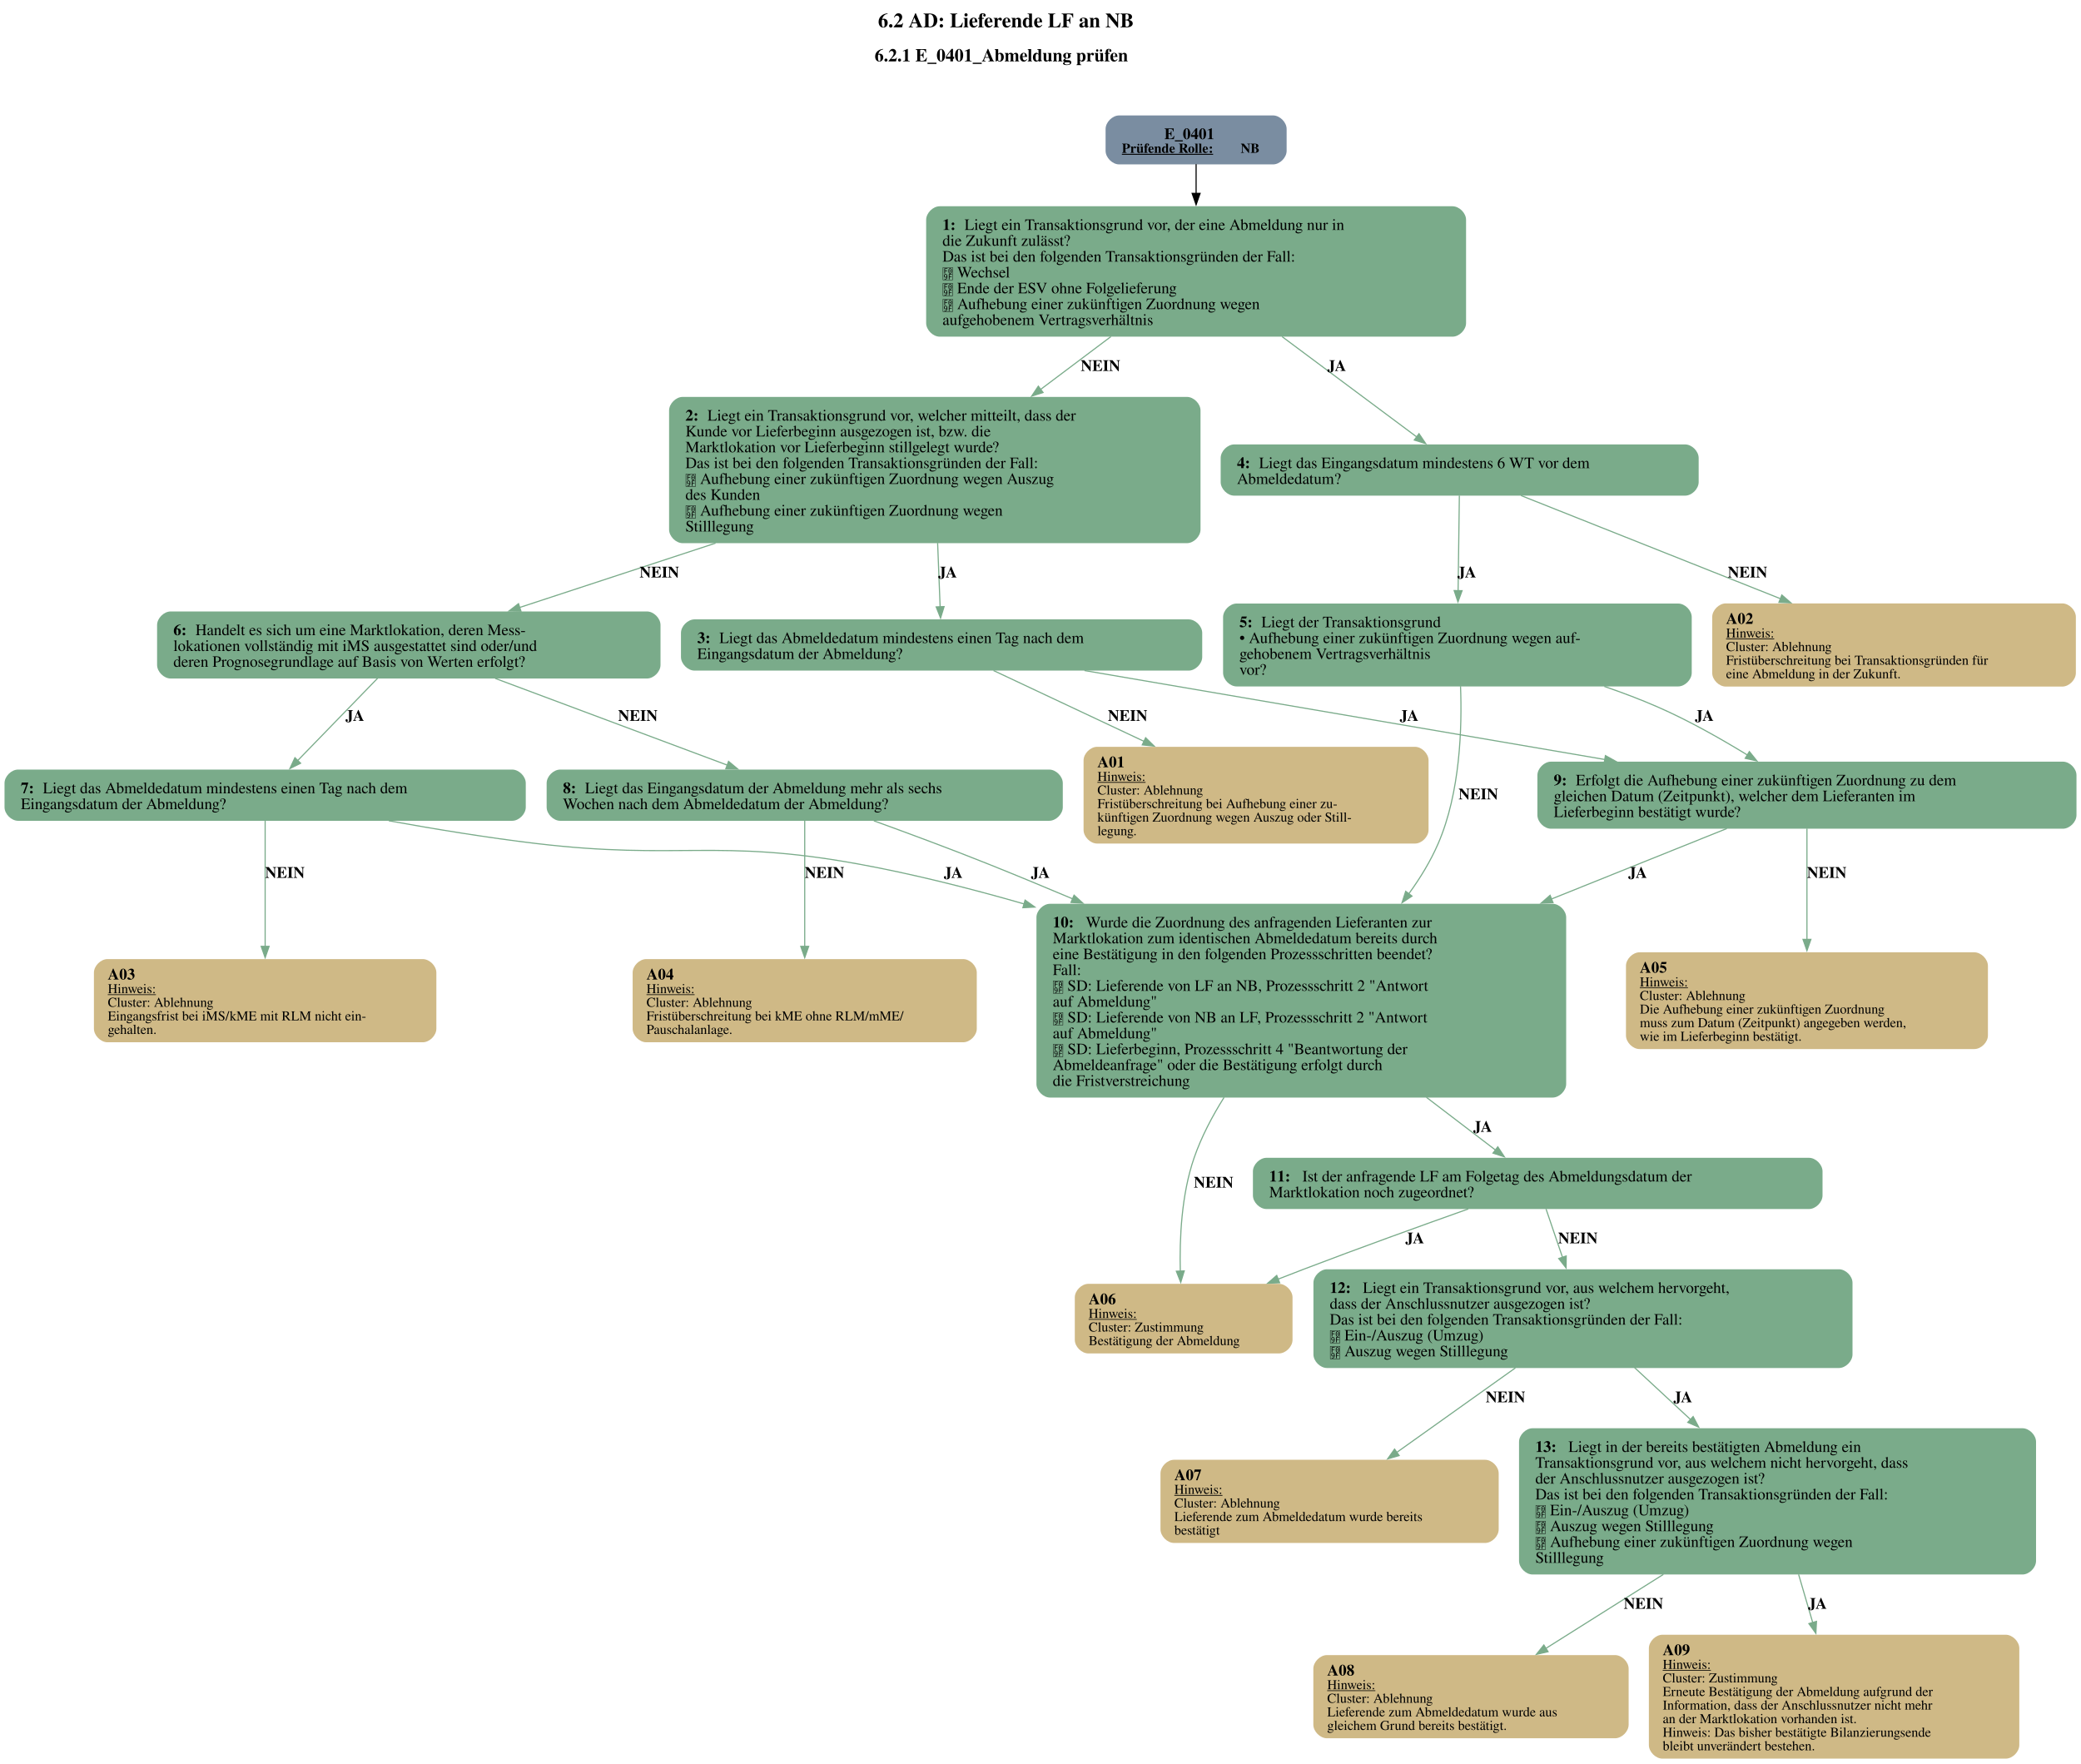
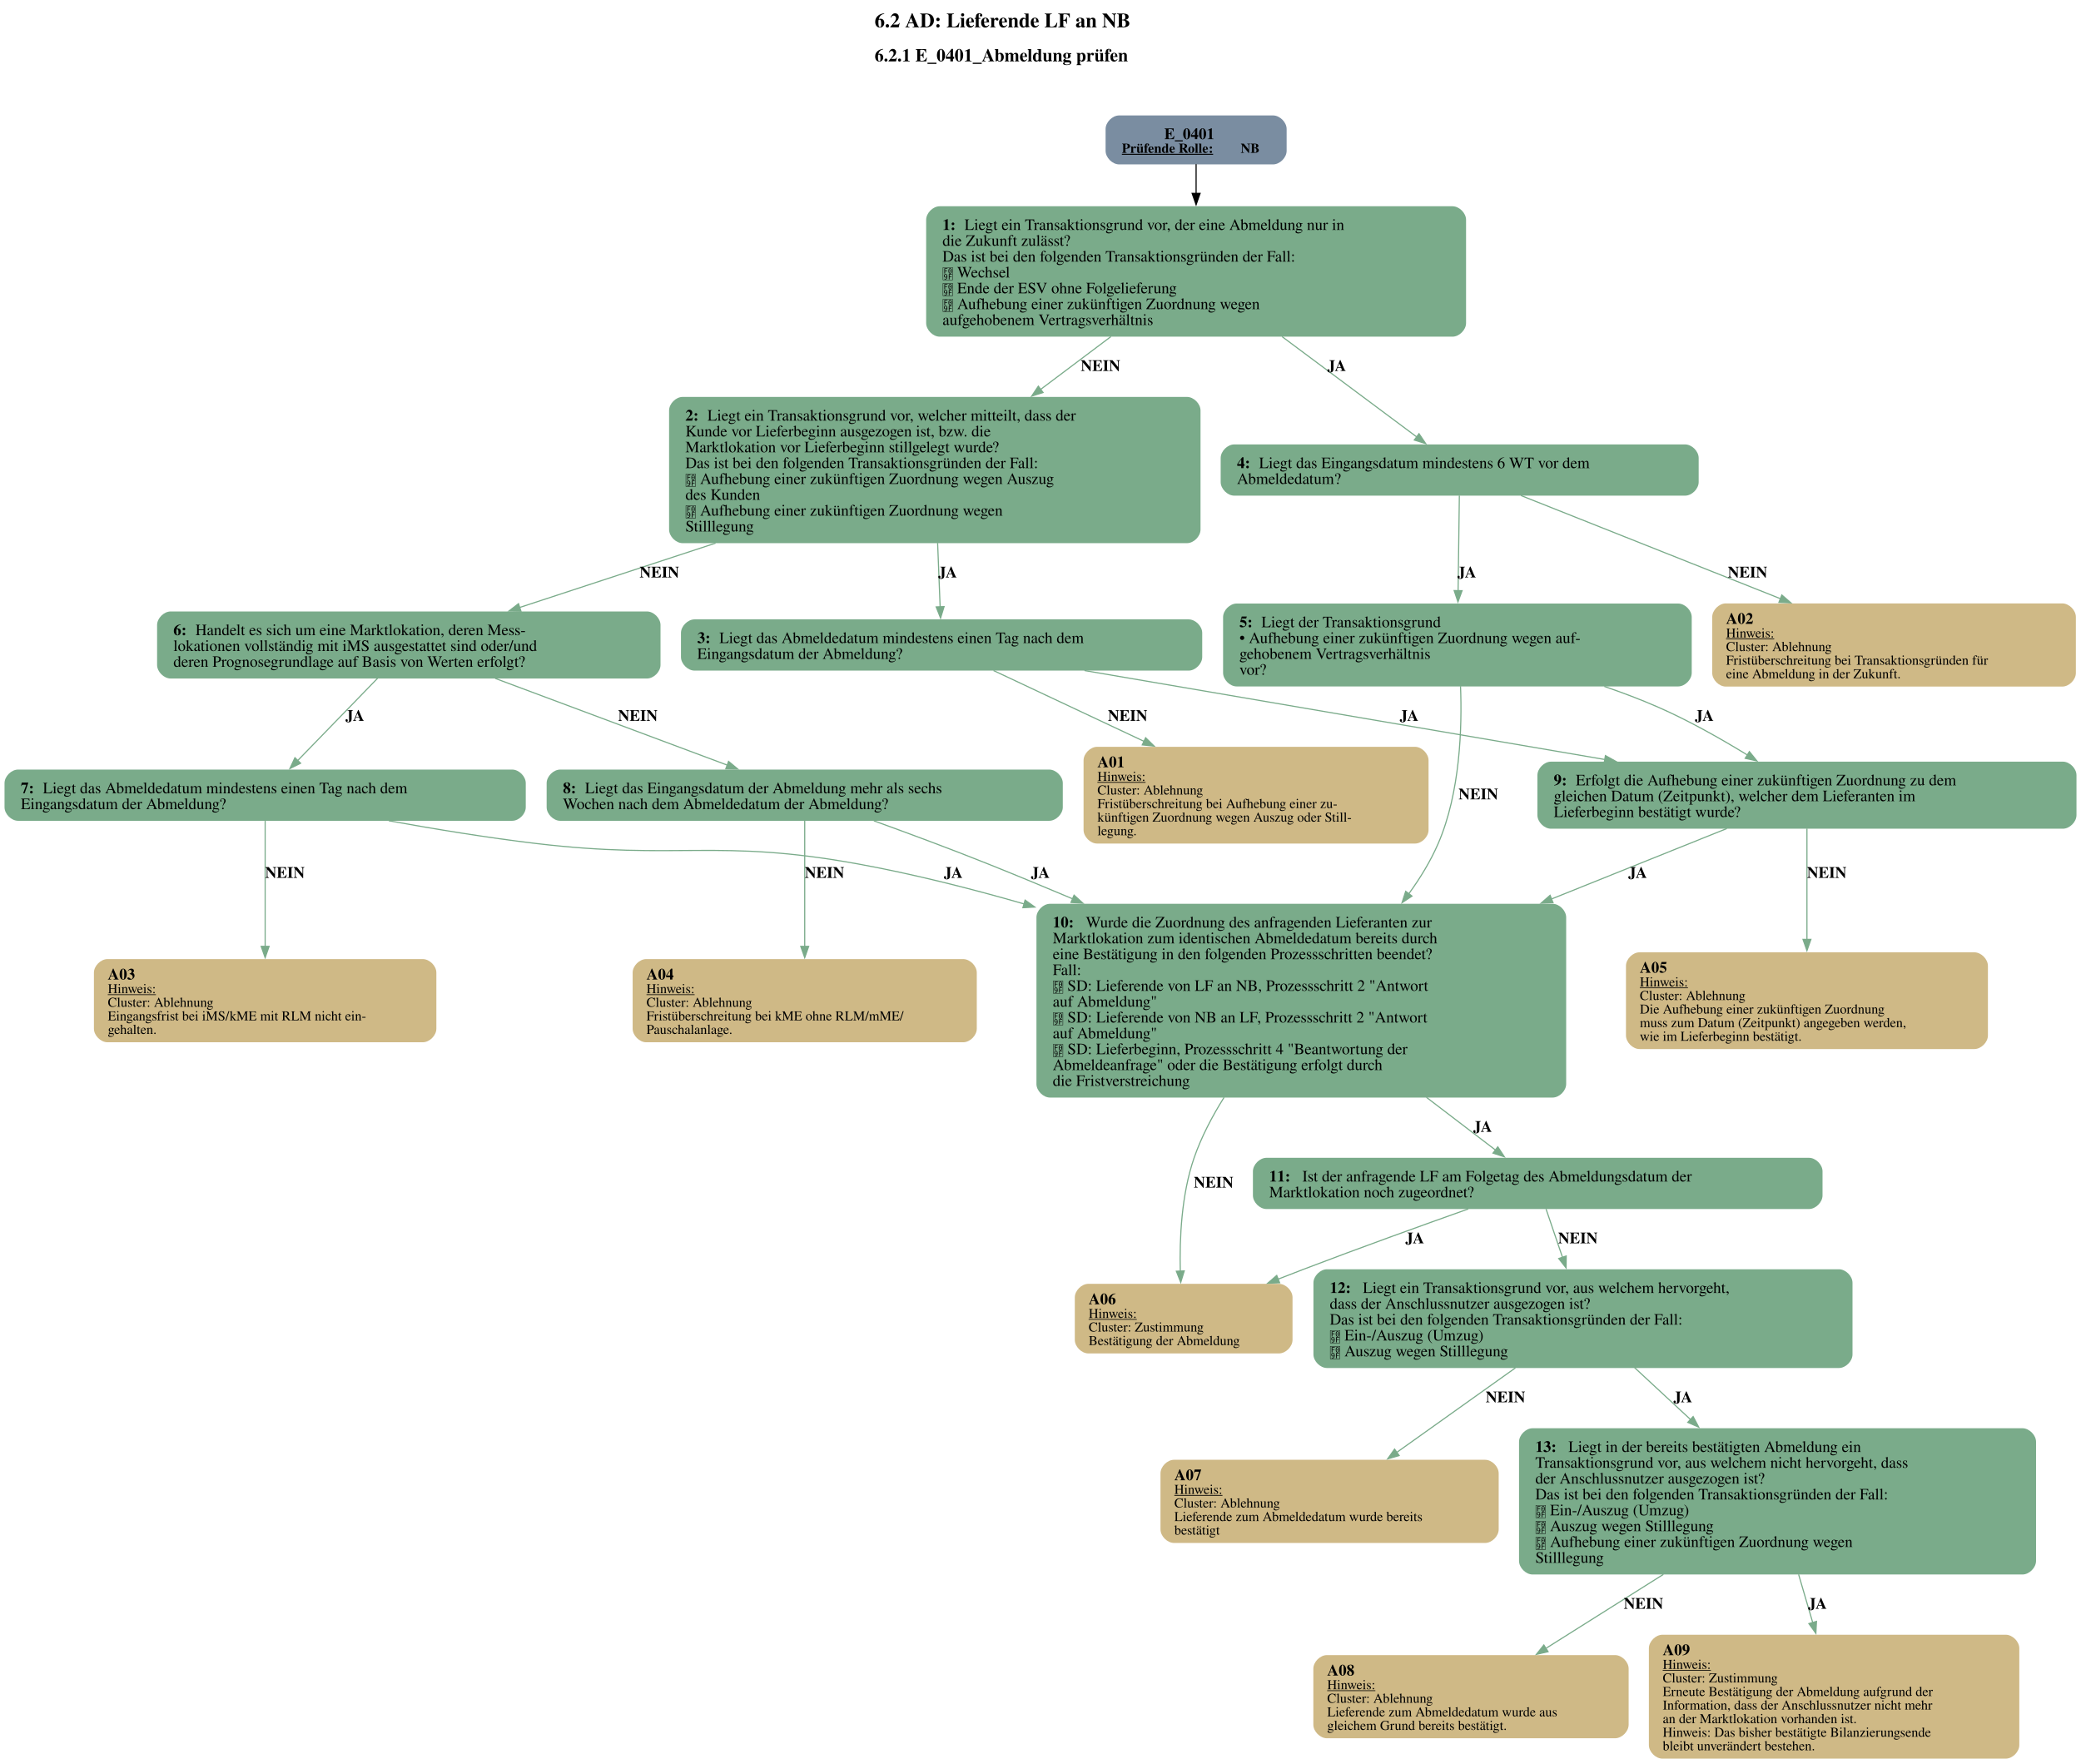
<svg xmlns="http://www.w3.org/2000/svg" width="1440pt" height="1220pt" viewBox="0.00 0.00 1440.00 1219.93">
  <g id="graph0" class="graph" transform="scale(0.782747 0.782747) rotate(0) translate(4 1554.52)">
-     <text text-anchor="start" x="772.21" y="-1530.42" font-family="Times,serif" font-weight="bold" font-size="18.00">6.2 AD: Lieferende LF an NB</text>
+     <text text-anchor="start" x="769.21" y="-1530.42" font-family="Times,serif" font-weight="bold" font-size="18.00">6.2 AD: Lieferende LF an NB</text>
    <text text-anchor="start" x="769.21" y="-1500.32" font-family="Times,serif" font-weight="bold" font-size="16.00">6.2.1 E_0401_Abmeldung prüfen</text>
    <g id="node1" class="node">
      <path fill="#7a8da1" stroke="black" stroke-width="0" d="M1121.43,-1452.52C1121.43,-1452.52 985.38,-1452.52 985.38,-1452.52 979.38,-1452.52 973.38,-1446.52 973.38,-1440.52 973.38,-1440.52 973.38,-1421.24 973.38,-1421.24 973.38,-1415.24 979.38,-1409.24 985.38,-1409.24 985.38,-1409.24 1121.43,-1409.24 1121.43,-1409.24 1127.43,-1409.24 1133.43,-1415.24 1133.43,-1421.24 1133.43,-1421.24 1133.43,-1440.52 1133.43,-1440.52 1133.43,-1446.52 1127.43,-1452.52 1121.43,-1452.52" />
      <text text-anchor="start" x="1025.28" y="-1431.58" font-family="Times,serif" font-weight="bold" font-size="14.00">E_0401</text>
      <text text-anchor="start" x="987.78" y="-1419.48" font-family="Times,serif" font-weight="bold" text-decoration="underline" font-size="12.00">Prüfende Rolle:</text>
      <text text-anchor="start" x="1092.78" y="-1419.48" font-family="Times,serif" font-weight="bold" font-size="12.00"> NB</text>
    </g>
    <g id="node2" class="node">
      <path fill="#7aab8a" stroke="black" stroke-width="0" d="M1280.05,-1372.24C1280.05,-1372.24 826.75,-1372.24 826.75,-1372.24 820.75,-1372.24 814.75,-1366.24 814.75,-1360.24 814.75,-1360.24 814.75,-1268.96 814.75,-1268.96 814.75,-1262.96 820.75,-1256.96 826.75,-1256.96 826.75,-1256.96 1280.05,-1256.96 1280.05,-1256.96 1286.05,-1256.96 1292.05,-1262.96 1292.05,-1268.96 1292.05,-1268.96 1292.05,-1360.24 1292.05,-1360.24 1292.05,-1366.24 1286.05,-1372.24 1280.05,-1372.24" />
      <text text-anchor="start" x="829.15" y="-1351.3" font-family="Times,serif" font-weight="bold" font-size="14.00">1: </text>
      <text text-anchor="start" x="848.65" y="-1351.3" font-family="Times,serif" font-size="14.00">Liegt ein Transaktionsgrund vor, der eine Abmeldung nur in</text>
      <text text-anchor="start" x="829.15" y="-1337.3" font-family="Times,serif" font-size="14.00">die Zukunft zulässt?</text>
      <text text-anchor="start" x="829.15" y="-1323.3" font-family="Times,serif" font-size="14.00">Das ist bei den folgenden Transaktionsgründen der Fall:</text>
      <text text-anchor="start" x="829.15" y="-1309.3" font-family="Times,serif" font-size="14.00"> Wechsel</text>
      <text text-anchor="start" x="829.15" y="-1295.3" font-family="Times,serif" font-size="14.00"> Ende der ESV ohne Folgelieferung</text>
      <text text-anchor="start" x="829.15" y="-1281.3" font-family="Times,serif" font-size="14.00"> Aufhebung einer zukünftigen Zuordnung wegen</text>
      <text text-anchor="start" x="829.15" y="-1267.3" font-family="Times,serif" font-size="14.00">aufgehobenem Vertragsverhältnis</text>
    </g>
    <g id="edge1" class="edge">
      <path fill="none" stroke="black" d="M1053.4,-1409.45C1053.4,-1401.88 1053.4,-1392.82 1053.4,-1383.36" />
      <polygon fill="black" stroke="black" points="1056.9,-1383.65 1053.4,-1373.65 1049.9,-1383.65 1056.9,-1383.65" />
    </g>
    <g id="node3" class="node">
      <path fill="#7aab8a" stroke="black" stroke-width="0" d="M1045.3,-1203.71C1045.3,-1203.71 599.5,-1203.71 599.5,-1203.71 593.5,-1203.71 587.5,-1197.71 587.5,-1191.71 587.5,-1191.71 587.5,-1086.43 587.5,-1086.43 587.5,-1080.43 593.5,-1074.43 599.5,-1074.43 599.5,-1074.43 1045.3,-1074.43 1045.3,-1074.43 1051.3,-1074.43 1057.3,-1080.43 1057.3,-1086.43 1057.3,-1086.43 1057.3,-1191.71 1057.3,-1191.71 1057.3,-1197.71 1051.3,-1203.71 1045.3,-1203.71" />
      <text text-anchor="start" x="601.9" y="-1182.77" font-family="Times,serif" font-weight="bold" font-size="14.00">2: </text>
      <text text-anchor="start" x="621.4" y="-1182.77" font-family="Times,serif" font-size="14.00">Liegt ein Transaktionsgrund vor, welcher mitteilt, dass der</text>
      <text text-anchor="start" x="601.9" y="-1168.77" font-family="Times,serif" font-size="14.00">Kunde vor Lieferbeginn ausgezogen ist, bzw. die</text>
      <text text-anchor="start" x="601.9" y="-1154.77" font-family="Times,serif" font-size="14.00">Marktlokation vor Lieferbeginn stillgelegt wurde?</text>
      <text text-anchor="start" x="601.9" y="-1140.77" font-family="Times,serif" font-size="14.00">Das ist bei den folgenden Transaktionsgründen der Fall:</text>
      <text text-anchor="start" x="601.9" y="-1126.77" font-family="Times,serif" font-size="14.00"> Aufhebung einer zukünftigen Zuordnung wegen Auszug</text>
      <text text-anchor="start" x="601.9" y="-1112.77" font-family="Times,serif" font-size="14.00">des Kunden</text>
      <text text-anchor="start" x="601.9" y="-1098.77" font-family="Times,serif" font-size="14.00"> Aufhebung einer zukünftigen Zuordnung wegen</text>
      <text text-anchor="start" x="601.9" y="-1084.77" font-family="Times,serif" font-size="14.00">Stilllegung</text>
    </g>
    <g id="edge3" class="edge">
      <path fill="none" stroke="#7aab8a" d="M978.08,-1257.02C958.24,-1242.11 936.59,-1225.85 915.92,-1210.32" />
      <polygon fill="#7aab8a" stroke="#7aab8a" points="918.12,-1207.6 908.02,-1204.39 913.92,-1213.2 918.12,-1207.6" />
      <text text-anchor="start" x="951.4" y="-1226.66" font-family="Times,serif" font-weight="bold" font-size="14.00">NEIN</text>
    </g>
    <g id="node6" class="node">
      <path fill="#7aab8a" stroke="black" stroke-width="0" d="M1485.68,-1161.71C1485.68,-1161.71 1087.12,-1161.71 1087.12,-1161.71 1081.12,-1161.71 1075.12,-1155.71 1075.12,-1149.71 1075.12,-1149.71 1075.12,-1128.43 1075.12,-1128.43 1075.12,-1122.43 1081.12,-1116.43 1087.12,-1116.43 1087.12,-1116.43 1485.68,-1116.43 1485.68,-1116.43 1491.68,-1116.43 1497.68,-1122.43 1497.68,-1128.43 1497.68,-1128.43 1497.68,-1149.71 1497.68,-1149.71 1497.68,-1155.71 1491.68,-1161.71 1485.68,-1161.71" />
      <text text-anchor="start" x="1089.53" y="-1140.77" font-family="Times,serif" font-weight="bold" font-size="14.00">4: </text>
      <text text-anchor="start" x="1109.03" y="-1140.77" font-family="Times,serif" font-size="14.00">Liegt das Eingangsdatum mindestens 6 WT vor dem</text>
      <text text-anchor="start" x="1089.53" y="-1126.77" font-family="Times,serif" font-size="14.00">Abmeldedatum?</text>
    </g>
    <g id="edge2" class="edge">
      <path fill="none" stroke="#7aab8a" d="M1129.37,-1257.02C1169.26,-1227.31 1216.39,-1192.21 1248.53,-1168.27" />
      <polygon fill="#7aab8a" stroke="#7aab8a" points="1250.45,-1171.21 1256.38,-1162.43 1246.27,-1165.59 1250.45,-1171.21" />
      <text text-anchor="start" x="1169.4" y="-1226.66" font-family="Times,serif" font-weight="bold" font-size="14.00">JA</text>
    </g>
    <g id="node4" class="node">
      <path fill="#7aab8a" stroke="black" stroke-width="0" d="M1046.8,-1007.06C1046.8,-1007.06 610,-1007.06 610,-1007.06 604,-1007.06 598,-1001.06 598,-995.06 598,-995.06 598,-973.78 598,-973.78 598,-967.78 604,-961.78 610,-961.78 610,-961.78 1046.8,-961.78 1046.8,-961.78 1052.8,-961.78 1058.8,-967.78 1058.8,-973.78 1058.8,-973.78 1058.8,-995.06 1058.8,-995.06 1058.8,-1001.06 1052.8,-1007.06 1046.8,-1007.06" />
      <text text-anchor="start" x="612.4" y="-986.12" font-family="Times,serif" font-weight="bold" font-size="14.00">3: </text>
      <text text-anchor="start" x="631.9" y="-986.12" font-family="Times,serif" font-size="14.00">Liegt das Abmeldedatum mindestens einen Tag nach dem</text>
      <text text-anchor="start" x="612.4" y="-972.12" font-family="Times,serif" font-size="14.00">Eingangsdatum der Abmeldung?</text>
    </g>
    <g id="edge4" class="edge">
      <path fill="none" stroke="#7aab8a" d="M824.89,-1074.66C825.66,-1055.15 826.47,-1034.48 827.12,-1017.95" />
      <polygon fill="#7aab8a" stroke="#7aab8a" points="830.61,-1018.36 827.5,-1008.23 823.61,-1018.09 830.61,-1018.36" />
      <text text-anchor="start" x="825.4" y="-1044.13" font-family="Times,serif" font-weight="bold" font-size="14.00">JA</text>
    </g>
    <g id="node9" class="node">
      <path fill="#7aab8a" stroke="black" stroke-width="0" d="M567.92,-1014.06C567.92,-1014.06 146.88,-1014.06 146.88,-1014.06 140.88,-1014.06 134.87,-1008.06 134.87,-1002.06 134.87,-1002.06 134.87,-966.78 134.87,-966.78 134.87,-960.78 140.87,-954.78 146.87,-954.78 146.87,-954.78 567.92,-954.78 567.92,-954.78 573.92,-954.78 579.92,-960.78 579.92,-966.78 579.92,-966.78 579.92,-1002.06 579.92,-1002.06 579.92,-1008.06 573.92,-1014.06 567.92,-1014.06" />
      <text text-anchor="start" x="149.27" y="-993.12" font-family="Times,serif" font-weight="bold" font-size="14.00">6: </text>
      <text text-anchor="start" x="168.77" y="-993.12" font-family="Times,serif" font-size="14.00">Handelt es sich um eine Marktlokation, deren Mess-</text>
      <text text-anchor="start" x="149.27" y="-979.12" font-family="Times,serif" font-size="14.00">lokationen vollständig mit iMS ausgestattet sind oder/und</text>
      <text text-anchor="start" x="149.27" y="-965.12" font-family="Times,serif" font-size="14.00">deren Prognosegrundlage auf Basis von Werten erfolgt?</text>
    </g>
    <g id="edge5" class="edge">
      <path fill="none" stroke="#7aab8a" d="M628.57,-1074.44C568.9,-1054.85 505.74,-1034.12 455.4,-1017.59" />
      <polygon fill="#7aab8a" stroke="#7aab8a" points="456.56,-1014.29 445.97,-1014.49 454.38,-1020.94 456.56,-1014.29" />
      <text text-anchor="start" x="561.4" y="-1044.13" font-family="Times,serif" font-weight="bold" font-size="14.00">NEIN</text>
    </g>
    <g id="node5" class="node">
      <path fill="#cfb986" stroke="black" stroke-width="0" d="M1246.89,-894.41C1246.89,-894.41 965.91,-894.41 965.91,-894.41 959.91,-894.41 953.91,-888.41 953.91,-882.41 953.91,-882.41 953.91,-820.89 953.91,-820.89 953.91,-814.89 959.91,-808.89 965.91,-808.89 965.91,-808.89 1246.89,-808.89 1246.89,-808.89 1252.89,-808.89 1258.89,-814.89 1258.89,-820.89 1258.89,-820.89 1258.89,-882.41 1258.89,-882.41 1258.89,-888.41 1252.89,-894.41 1246.89,-894.41" />
      <text text-anchor="start" x="966.15" y="-876.35" font-family="Times,serif" font-weight="bold" font-size="14.00">A01</text>
      <text text-anchor="start" x="966.15" y="-864.25" font-family="Times,serif" text-decoration="underline" font-size="12.00">Hinweis:</text>
      <text text-anchor="start" x="966.15" y="-852.25" font-family="Times,serif" font-size="12.00">Cluster: Ablehnung</text>
      <text text-anchor="start" x="966.15" y="-840.25" font-family="Times,serif" font-size="12.00">Fristüberschreitung bei Aufhebung einer zu-</text>
      <text text-anchor="start" x="966.15" y="-828.25" font-family="Times,serif" font-size="12.00">künftigen Zuordnung wegen Auszug oder Still-</text>
      <text text-anchor="start" x="966.15" y="-816.25" font-family="Times,serif" font-size="12.00">legung.</text>
    </g>
    <g id="edge6" class="edge">
      <path fill="none" stroke="#7aab8a" d="M874.31,-961.83C910.44,-944.83 962.1,-920.53 1007.51,-899.17" />
      <polygon fill="#7aab8a" stroke="#7aab8a" points="1008.77,-902.44 1016.33,-895.02 1005.79,-896.11 1008.77,-902.44" />
      <text text-anchor="start" x="975.4" y="-917.36" font-family="Times,serif" font-weight="bold" font-size="14.00">NEIN</text>
    </g>
    <g id="node14" class="node">
      <path fill="#7aab8a" stroke="black" stroke-width="0" d="M1819.68,-881.29C1819.68,-881.29 1367.12,-881.29 1367.12,-881.29 1361.12,-881.29 1355.12,-875.29 1355.12,-869.29 1355.12,-869.29 1355.12,-834.01 1355.12,-834.01 1355.12,-828.01 1361.12,-822.01 1367.12,-822.01 1367.12,-822.01 1819.68,-822.01 1819.68,-822.01 1825.68,-822.01 1831.68,-828.01 1831.68,-834.01 1831.68,-834.01 1831.68,-869.29 1831.68,-869.29 1831.68,-875.29 1825.68,-881.29 1819.68,-881.29" />
      <text text-anchor="start" x="1369.53" y="-860.35" font-family="Times,serif" font-weight="bold" font-size="14.00">9: </text>
      <text text-anchor="start" x="1389.03" y="-860.35" font-family="Times,serif" font-size="14.00">Erfolgt die Aufhebung einer zukünftigen Zuordnung zu dem</text>
      <text text-anchor="start" x="1369.53" y="-846.35" font-family="Times,serif" font-size="14.00">gleichen Datum (Zeitpunkt), welcher dem Lieferanten im</text>
      <text text-anchor="start" x="1369.53" y="-832.35" font-family="Times,serif" font-size="14.00">Lieferbeginn bestätigt wurde?</text>
    </g>
    <g id="edge7" class="edge">
      <path fill="none" stroke="#7aab8a" d="M954.72,-961.83C1080.13,-940.39 1273.52,-907.33 1414.65,-883.21" />
      <polygon fill="#7aab8a" stroke="#7aab8a" points="1415.24,-886.66 1424.51,-881.52 1414.06,-879.76 1415.24,-886.66" />
      <text text-anchor="start" x="1233.4" y="-917.36" font-family="Times,serif" font-weight="bold" font-size="14.00">JA</text>
    </g>
    <g id="node7" class="node">
      <path fill="#cfb986" stroke="black" stroke-width="0" d="M1819.14,-1021.18C1819.14,-1021.18 1521.66,-1021.18 1521.66,-1021.18 1515.66,-1021.18 1509.66,-1015.18 1509.66,-1009.18 1509.66,-1009.18 1509.66,-959.66 1509.66,-959.66 1509.66,-953.66 1515.66,-947.66 1521.66,-947.66 1521.66,-947.66 1819.14,-947.66 1819.14,-947.66 1825.14,-947.66 1831.14,-953.66 1831.14,-959.66 1831.14,-959.66 1831.14,-1009.18 1831.14,-1009.18 1831.14,-1015.18 1825.14,-1021.18 1819.14,-1021.18" />
      <text text-anchor="start" x="1521.9" y="-1003.12" font-family="Times,serif" font-weight="bold" font-size="14.00">A02</text>
      <text text-anchor="start" x="1521.9" y="-991.02" font-family="Times,serif" text-decoration="underline" font-size="12.00">Hinweis:</text>
      <text text-anchor="start" x="1521.9" y="-979.02" font-family="Times,serif" font-size="12.00">Cluster: Ablehnung</text>
      <text text-anchor="start" x="1521.9" y="-967.02" font-family="Times,serif" font-size="12.00">Fristüberschreitung bei Transaktionsgründen für</text>
      <text text-anchor="start" x="1521.9" y="-955.02" font-family="Times,serif" font-size="12.00">eine Abmeldung in der Zukunft.</text>
    </g>
    <g id="edge8" class="edge">
      <path fill="none" stroke="#7aab8a" d="M1340.6,-1116.52C1400.01,-1092.91 1496.63,-1054.5 1569.96,-1025.35" />
      <polygon fill="#7aab8a" stroke="#7aab8a" points="1571.2,-1028.62 1579.2,-1021.67 1568.62,-1022.12 1571.2,-1028.62" />
      <text text-anchor="start" x="1523.4" y="-1044.13" font-family="Times,serif" font-weight="bold" font-size="14.00">NEIN</text>
    </g>
    <g id="node8" class="node">
      <path fill="#7aab8a" stroke="black" stroke-width="0" d="M1479.55,-1021.06C1479.55,-1021.06 1089.25,-1021.06 1089.25,-1021.06 1083.25,-1021.06 1077.25,-1015.06 1077.25,-1009.06 1077.25,-1009.06 1077.25,-959.78 1077.25,-959.78 1077.25,-953.78 1083.25,-947.78 1089.25,-947.78 1089.25,-947.78 1479.55,-947.78 1479.55,-947.78 1485.55,-947.78 1491.55,-953.78 1491.55,-959.78 1491.55,-959.78 1491.55,-1009.06 1491.55,-1009.06 1491.55,-1015.06 1485.55,-1021.06 1479.55,-1021.06" />
      <text text-anchor="start" x="1091.65" y="-1000.12" font-family="Times,serif" font-weight="bold" font-size="14.00">5: </text>
      <text text-anchor="start" x="1111.15" y="-1000.12" font-family="Times,serif" font-size="14.00">Liegt der Transaktionsgrund</text>
      <text text-anchor="start" x="1091.65" y="-986.12" font-family="Times,serif" font-size="14.00">• Aufhebung einer zukünftigen Zuordnung wegen auf-</text>
      <text text-anchor="start" x="1091.65" y="-972.12" font-family="Times,serif" font-size="14.00">gehobenem Vertragsverhältnis</text>
      <text text-anchor="start" x="1091.65" y="-958.12" font-family="Times,serif" font-size="14.00">vor?</text>
    </g>
    <g id="edge9" class="edge">
      <path fill="none" stroke="#7aab8a" d="M1286.12,-1116.52C1285.83,-1094.71 1285.38,-1060.28 1285.01,-1032.17" />
      <polygon fill="#7aab8a" stroke="#7aab8a" points="1288.52,-1032.43 1284.89,-1022.48 1281.52,-1032.53 1288.52,-1032.43" />
      <text text-anchor="start" x="1284.4" y="-1044.13" font-family="Times,serif" font-weight="bold" font-size="14.00">JA</text>
    </g>
    <g id="edge10" class="edge">
      <path fill="none" stroke="#7aab8a" d="M1414.25,-947.81C1430.33,-942.29 1446.39,-936.21 1461.4,-929.66 1488.65,-917.77 1517.34,-901.53 1540.98,-887.03" />
      <polygon fill="#7aab8a" stroke="#7aab8a" points="1542.51,-890.2 1549.16,-881.95 1538.82,-884.25 1542.51,-890.2" />
      <text text-anchor="start" x="1494.4" y="-917.36" font-family="Times,serif" font-weight="bold" font-size="14.00">JA</text>
    </g>
    <g id="node16" class="node">
      <path fill="#7aab8a" stroke="black" stroke-width="0" d="M1368.55,-755.64C1368.55,-755.64 924.25,-755.64 924.25,-755.64 918.25,-755.64 912.25,-749.64 912.25,-743.64 912.25,-743.64 912.25,-596.36 912.25,-596.36 912.25,-590.36 918.25,-584.36 924.25,-584.36 924.25,-584.36 1368.55,-584.36 1368.55,-584.36 1374.55,-584.36 1380.55,-590.36 1380.55,-596.36 1380.55,-596.36 1380.55,-743.64 1380.55,-743.64 1380.55,-749.64 1374.55,-755.64 1368.55,-755.64" />
      <text text-anchor="start" x="926.65" y="-734.7" font-family="Times,serif" font-weight="bold" font-size="14.00">10: </text>
      <text text-anchor="start" x="955.9" y="-734.7" font-family="Times,serif" font-size="14.00">Wurde die Zuordnung des anfragenden Lieferanten zur</text>
      <text text-anchor="start" x="926.65" y="-720.7" font-family="Times,serif" font-size="14.00">Marktlokation zum identischen Abmeldedatum bereits durch</text>
      <text text-anchor="start" x="926.65" y="-706.7" font-family="Times,serif" font-size="14.00">eine Bestätigung in den folgenden Prozessschritten beendet?</text>
      <text text-anchor="start" x="926.65" y="-692.7" font-family="Times,serif" font-size="14.00">Fall:</text>
      <text text-anchor="start" x="926.65" y="-678.7" font-family="Times,serif" font-size="14.00"> SD: Lieferende von LF an NB, Prozessschritt 2 "Antwort</text>
      <text text-anchor="start" x="926.65" y="-664.7" font-family="Times,serif" font-size="14.00">auf Abmeldung"</text>
      <text text-anchor="start" x="926.65" y="-650.7" font-family="Times,serif" font-size="14.00"> SD: Lieferende von NB an LF, Prozessschritt 2 "Antwort</text>
      <text text-anchor="start" x="926.65" y="-636.7" font-family="Times,serif" font-size="14.00">auf Abmeldung"</text>
      <text text-anchor="start" x="926.65" y="-622.7" font-family="Times,serif" font-size="14.00"> SD: Lieferbeginn, Prozessschritt 4 "Beantwortung der</text>
      <text text-anchor="start" x="926.65" y="-608.7" font-family="Times,serif" font-size="14.00">Abmeldeanfrage" oder die Bestätigung erfolgt durch</text>
      <text text-anchor="start" x="926.65" y="-594.7" font-family="Times,serif" font-size="14.00">die Fristverstreichung</text>
    </g>
    <g id="edge11" class="edge">
      <path fill="none" stroke="#7aab8a" d="M1287.15,-948.07C1288.59,-911.66 1286.94,-854.01 1267.4,-808.89 1260.7,-793.43 1251.61,-778.46 1241.39,-764.46" />
      <polygon fill="#7aab8a" stroke="#7aab8a" points="1244.26,-762.46 1235.44,-756.6 1238.68,-766.69 1244.26,-762.46" />
      <text text-anchor="start" x="1285.4" y="-847.97" font-family="Times,serif" font-weight="bold" font-size="14.00">NEIN</text>
    </g>
    <g id="node10" class="node">
      <path fill="#7aab8a" stroke="black" stroke-width="0" d="M448.8,-874.29C448.8,-874.29 12,-874.29 12,-874.29 6,-874.29 0,-868.29 0,-862.29 0,-862.29 0,-841.01 0,-841.01 0,-835.01 6,-829.01 12,-829.01 12,-829.01 448.8,-829.01 448.8,-829.01 454.8,-829.01 460.8,-835.01 460.8,-841.01 460.8,-841.01 460.8,-862.29 460.8,-862.29 460.8,-868.29 454.8,-874.29 448.8,-874.29" />
      <text text-anchor="start" x="14.4" y="-853.35" font-family="Times,serif" font-weight="bold" font-size="14.00">7: </text>
      <text text-anchor="start" x="33.9" y="-853.35" font-family="Times,serif" font-size="14.00">Liegt das Abmeldedatum mindestens einen Tag nach dem</text>
      <text text-anchor="start" x="14.4" y="-839.35" font-family="Times,serif" font-size="14.00">Eingangsdatum der Abmeldung?</text>
    </g>
    <g id="edge12" class="edge">
      <path fill="none" stroke="#7aab8a" d="M329.84,-955.04C308.98,-933.56 280.39,-904.12 259.22,-882.32" />
      <polygon fill="#7aab8a" stroke="#7aab8a" points="261.75,-879.9 252.27,-875.17 256.73,-884.78 261.75,-879.9" />
      <text text-anchor="start" x="301.4" y="-917.36" font-family="Times,serif" font-weight="bold" font-size="14.00">JA</text>
    </g>
    <g id="node12" class="node">
      <path fill="#7aab8a" stroke="black" stroke-width="0" d="M923.55,-874.29C923.55,-874.29 491.25,-874.29 491.25,-874.29 485.25,-874.29 479.25,-868.29 479.25,-862.29 479.25,-862.29 479.25,-841.01 479.25,-841.01 479.25,-835.01 485.25,-829.01 491.25,-829.01 491.25,-829.01 923.55,-829.01 923.55,-829.01 929.55,-829.01 935.55,-835.01 935.55,-841.01 935.55,-841.01 935.55,-862.29 935.55,-862.29 935.55,-868.29 929.55,-874.29 923.55,-874.29" />
      <text text-anchor="start" x="493.65" y="-853.35" font-family="Times,serif" font-weight="bold" font-size="14.00">8: </text>
      <text text-anchor="start" x="513.15" y="-853.35" font-family="Times,serif" font-size="14.00">Liegt das Eingangsdatum der Abmeldung mehr als sechs</text>
      <text text-anchor="start" x="493.65" y="-839.35" font-family="Times,serif" font-size="14.00">Wochen nach dem Abmeldedatum der Abmeldung?</text>
    </g>
    <g id="edge13" class="edge">
      <path fill="none" stroke="#7aab8a" d="M433.78,-954.88C494.94,-932.03 579.96,-900.26 638.93,-878.23" />
      <polygon fill="#7aab8a" stroke="#7aab8a" points="640.07,-881.54 648.21,-874.76 637.62,-874.99 640.07,-881.54" />
      <text text-anchor="start" x="542.4" y="-917.36" font-family="Times,serif" font-weight="bold" font-size="14.00">NEIN</text>
    </g>
    <g id="node11" class="node">
      <path fill="#cfb986" stroke="black" stroke-width="0" d="M369.76,-706.76C369.76,-706.76 91.03,-706.76 91.03,-706.76 85.03,-706.76 79.03,-700.76 79.03,-694.76 79.03,-694.76 79.03,-645.24 79.03,-645.24 79.03,-639.24 85.03,-633.24 91.03,-633.24 91.03,-633.24 369.76,-633.24 369.76,-633.24 375.76,-633.24 381.76,-639.24 381.76,-645.24 381.76,-645.24 381.76,-694.76 381.76,-694.76 381.76,-700.76 375.76,-706.76 369.76,-706.76" />
      <text text-anchor="start" x="91.28" y="-688.7" font-family="Times,serif" font-weight="bold" font-size="14.00">A03</text>
      <text text-anchor="start" x="91.28" y="-676.6" font-family="Times,serif" text-decoration="underline" font-size="12.00">Hinweis:</text>
      <text text-anchor="start" x="91.28" y="-664.6" font-family="Times,serif" font-size="12.00">Cluster: Ablehnung</text>
      <text text-anchor="start" x="91.28" y="-652.6" font-family="Times,serif" font-size="12.00">Eingangsfrist bei iMS/kME mit RLM nicht ein-</text>
      <text text-anchor="start" x="91.28" y="-640.6" font-family="Times,serif" font-size="12.00">gehalten.</text>
    </g>
    <g id="edge14" class="edge">
      <path fill="none" stroke="#7aab8a" d="M230.4,-829.34C230.4,-802 230.4,-753.81 230.4,-717.75" />
      <polygon fill="#7aab8a" stroke="#7aab8a" points="233.9,-718.02 230.4,-708.02 226.9,-718.02 233.9,-718.02" />
      <text text-anchor="start" x="230.4" y="-778.59" font-family="Times,serif" font-weight="bold" font-size="14.00">NEIN</text>
    </g>
    <g id="edge15" class="edge">
      <path fill="none" stroke="#7aab8a" d="M339.65,-829.05C380.53,-821.66 427.46,-813.97 470.4,-808.89 596,-794.03 629.97,-813.54 754.4,-790.89 802.57,-782.12 853.16,-769.41 901.39,-755.5" />
      <polygon fill="#7aab8a" stroke="#7aab8a" points="902.21,-758.91 910.84,-752.75 900.26,-752.19 902.21,-758.91" />
      <text text-anchor="start" x="830.4" y="-778.59" font-family="Times,serif" font-weight="bold" font-size="14.00">JA</text>
    </g>
    <g id="node13" class="node">
      <path fill="#cfb986" stroke="black" stroke-width="0" d="M847.51,-706.76C847.51,-706.76 567.28,-706.76 567.28,-706.76 561.28,-706.76 555.28,-700.76 555.28,-694.76 555.28,-694.76 555.28,-645.24 555.28,-645.24 555.28,-639.24 561.28,-633.24 567.28,-633.24 567.28,-633.24 847.51,-633.24 847.51,-633.24 853.51,-633.24 859.51,-639.24 859.51,-645.24 859.51,-645.24 859.51,-694.76 859.51,-694.76 859.51,-700.76 853.51,-706.76 847.51,-706.76" />
      <text text-anchor="start" x="567.52" y="-688.7" font-family="Times,serif" font-weight="bold" font-size="14.00">A04</text>
      <text text-anchor="start" x="567.52" y="-676.6" font-family="Times,serif" text-decoration="underline" font-size="12.00">Hinweis:</text>
      <text text-anchor="start" x="567.52" y="-664.6" font-family="Times,serif" font-size="12.00">Cluster: Ablehnung</text>
      <text text-anchor="start" x="567.52" y="-652.6" font-family="Times,serif" font-size="12.00">Fristüberschreitung bei kME ohne RLM/mME/</text>
      <text text-anchor="start" x="567.52" y="-640.6" font-family="Times,serif" font-size="12.00">Pauschalanlage.</text>
    </g>
    <g id="edge16" class="edge">
      <path fill="none" stroke="#7aab8a" d="M707.4,-829.34C707.4,-802 707.4,-753.81 707.4,-717.75" />
      <polygon fill="#7aab8a" stroke="#7aab8a" points="710.9,-718.02 707.4,-708.02 703.9,-718.02 710.9,-718.02" />
      <text text-anchor="start" x="707.4" y="-778.59" font-family="Times,serif" font-weight="bold" font-size="14.00">NEIN</text>
    </g>
    <g id="edge17" class="edge">
      <path fill="none" stroke="#7aab8a" d="M768.48,-829.02C798.95,-818 836.28,-804.15 869.4,-790.89 893.77,-781.13 919.21,-770.6 944.37,-759.97" />
      <polygon fill="#7aab8a" stroke="#7aab8a" points="945.51,-763.29 953.35,-756.17 942.78,-756.84 945.51,-763.29" />
      <text text-anchor="start" x="907.4" y="-778.59" font-family="Times,serif" font-weight="bold" font-size="14.00">JA</text>
    </g>
    <g id="node15" class="node">
      <path fill="#cfb986" stroke="black" stroke-width="0" d="M1741.39,-712.76C1741.39,-712.76 1445.41,-712.76 1445.41,-712.76 1439.41,-712.76 1433.41,-706.76 1433.41,-700.76 1433.41,-700.76 1433.41,-639.24 1433.41,-639.24 1433.41,-633.24 1439.41,-627.24 1445.41,-627.24 1445.41,-627.24 1741.39,-627.24 1741.39,-627.24 1747.39,-627.24 1753.39,-633.24 1753.39,-639.24 1753.39,-639.24 1753.39,-700.76 1753.39,-700.76 1753.39,-706.76 1747.39,-712.76 1741.39,-712.76" />
      <text text-anchor="start" x="1445.65" y="-694.7" font-family="Times,serif" font-weight="bold" font-size="14.00">A05</text>
      <text text-anchor="start" x="1445.65" y="-682.6" font-family="Times,serif" text-decoration="underline" font-size="12.00">Hinweis:</text>
      <text text-anchor="start" x="1445.65" y="-670.6" font-family="Times,serif" font-size="12.00">Cluster: Ablehnung</text>
      <text text-anchor="start" x="1445.65" y="-658.6" font-family="Times,serif" font-size="12.00">Die Aufhebung einer zukünftigen Zuordnung</text>
      <text text-anchor="start" x="1445.65" y="-646.6" font-family="Times,serif" font-size="12.00">muss zum Datum (Zeitpunkt) angegeben werden,</text>
      <text text-anchor="start" x="1445.65" y="-634.6" font-family="Times,serif" font-size="12.00">wie im Lieferbeginn bestätigt.</text>
    </g>
    <g id="edge18" class="edge">
      <path fill="none" stroke="#7aab8a" d="M1593.4,-822.18C1593.4,-795.93 1593.4,-756.27 1593.4,-724.15" />
      <polygon fill="#7aab8a" stroke="#7aab8a" points="1596.9,-724.22 1593.4,-714.22 1589.9,-724.22 1596.9,-724.22" />
      <text text-anchor="start" x="1593.4" y="-778.59" font-family="Times,serif" font-weight="bold" font-size="14.00">NEIN</text>
    </g>
    <g id="edge19" class="edge">
      <path fill="none" stroke="#7aab8a" d="M1522.57,-822.18C1480.16,-805.14 1423.7,-782.45 1367.45,-759.84" />
      <polygon fill="#7aab8a" stroke="#7aab8a" points="1368.94,-756.67 1358.36,-756.19 1366.33,-763.16 1368.94,-756.67" />
      <text text-anchor="start" x="1435.4" y="-778.59" font-family="Times,serif" font-weight="bold" font-size="14.00">JA</text>
    </g>
    <g id="node17" class="node">
      <path fill="#cfb986" stroke="black" stroke-width="0" d="M1126.64,-419.7C1126.64,-419.7 958.16,-419.7 958.16,-419.7 952.16,-419.7 946.16,-413.7 946.16,-407.7 946.16,-407.7 946.16,-370.18 946.16,-370.18 946.16,-364.18 952.16,-358.18 958.16,-358.18 958.16,-358.18 1126.64,-358.18 1126.64,-358.18 1132.64,-358.18 1138.64,-364.18 1138.64,-370.18 1138.64,-370.18 1138.64,-407.7 1138.64,-407.7 1138.64,-413.7 1132.64,-419.7 1126.64,-419.7" />
      <text text-anchor="start" x="958.4" y="-401.64" font-family="Times,serif" font-weight="bold" font-size="14.00">A06</text>
      <text text-anchor="start" x="958.4" y="-389.54" font-family="Times,serif" text-decoration="underline" font-size="12.00">Hinweis:</text>
      <text text-anchor="start" x="958.4" y="-377.54" font-family="Times,serif" font-size="12.00">Cluster: Zustimmung</text>
      <text text-anchor="start" x="958.4" y="-365.54" font-family="Times,serif" font-size="12.00">Bestätigung der Abmeldung</text>
    </g>
    <g id="edge21" class="edge">
      <path fill="none" stroke="#7aab8a" d="M1078.15,-584.57C1067.55,-567.7 1058.02,-549.5 1051.65,-531.11 1040.41,-498.68 1038.68,-459.59 1039.43,-430.77" />
      <polygon fill="#7aab8a" stroke="#7aab8a" points="1042.92,-431.13 1039.81,-421 1035.93,-430.86 1042.92,-431.13" />
      <text text-anchor="start" x="1051.4" y="-504.79" font-family="Times,serif" font-weight="bold" font-size="14.00">NEIN</text>
    </g>
    <g id="node18" class="node">
      <path fill="#7aab8a" stroke="black" stroke-width="0" d="M1595.18,-531.11C1595.18,-531.11 1115.62,-531.11 1115.62,-531.11 1109.62,-531.11 1103.62,-525.11 1103.62,-519.11 1103.62,-519.11 1103.62,-497.83 1103.62,-497.83 1103.62,-491.83 1109.62,-485.83 1115.62,-485.83 1115.62,-485.83 1595.18,-485.83 1595.18,-485.83 1601.18,-485.83 1607.18,-491.83 1607.18,-497.83 1607.18,-497.83 1607.18,-519.11 1607.18,-519.11 1607.18,-525.11 1601.18,-531.11 1595.18,-531.11" />
      <text text-anchor="start" x="1118.03" y="-510.17" font-family="Times,serif" font-weight="bold" font-size="14.00">11: </text>
      <text text-anchor="start" x="1147.28" y="-510.17" font-family="Times,serif" font-size="14.00">Ist der anfragende LF am Folgetag des Abmeldungsdatum der</text>
      <text text-anchor="start" x="1118.03" y="-496.17" font-family="Times,serif" font-size="14.00">Marktlokation noch zugeordnet?</text>
    </g>
    <g id="edge20" class="edge">
      <path fill="none" stroke="#7aab8a" d="M1257.02,-584.56C1279.2,-567.63 1301.01,-550.99 1318.44,-537.68" />
      <polygon fill="#7aab8a" stroke="#7aab8a" points="1320.1,-540.82 1325.93,-531.97 1315.85,-535.25 1320.1,-540.82" />
      <text text-anchor="start" x="1298.4" y="-554.06" font-family="Times,serif" font-weight="bold" font-size="14.00">JA</text>
    </g>
    <g id="edge23" class="edge">
      <path fill="none" stroke="#7aab8a" d="M1294.05,-485.92C1252.75,-471.25 1197.13,-451.19 1148.4,-432.58 1141.09,-429.79 1133.53,-426.85 1125.95,-423.87" />
      <polygon fill="#7aab8a" stroke="#7aab8a" points="1127.25,-420.62 1116.66,-420.2 1124.67,-427.13 1127.25,-420.62" />
      <text text-anchor="start" x="1238.4" y="-455.53" font-family="Times,serif" font-weight="bold" font-size="14.00">JA</text>
    </g>
    <g id="node19" class="node">
      <path fill="#7aab8a" stroke="black" stroke-width="0" d="M1621.68,-432.58C1621.68,-432.58 1169.12,-432.58 1169.12,-432.58 1163.12,-432.58 1157.12,-426.58 1157.12,-420.58 1157.12,-420.58 1157.12,-357.3 1157.12,-357.3 1157.12,-351.3 1163.12,-345.3 1169.12,-345.3 1169.12,-345.3 1621.68,-345.3 1621.68,-345.3 1627.68,-345.3 1633.68,-351.3 1633.68,-357.3 1633.68,-357.3 1633.68,-420.58 1633.68,-420.58 1633.68,-426.58 1627.68,-432.58 1621.68,-432.58" />
      <text text-anchor="start" x="1171.53" y="-411.64" font-family="Times,serif" font-weight="bold" font-size="14.00">12: </text>
      <text text-anchor="start" x="1200.78" y="-411.64" font-family="Times,serif" font-size="14.00">Liegt ein Transaktionsgrund vor, aus welchem hervorgeht,</text>
      <text text-anchor="start" x="1171.53" y="-397.64" font-family="Times,serif" font-size="14.00">dass der Anschlussnutzer ausgezogen ist?</text>
      <text text-anchor="start" x="1171.53" y="-383.64" font-family="Times,serif" font-size="14.00">Das ist bei den folgenden Transaktionsgründen der Fall:</text>
      <text text-anchor="start" x="1171.53" y="-369.64" font-family="Times,serif" font-size="14.00"> Ein-/Auszug (Umzug)</text>
      <text text-anchor="start" x="1171.53" y="-355.64" font-family="Times,serif" font-size="14.00"> Auszug wegen Stilllegung</text>
    </g>
    <g id="edge22" class="edge">
      <path fill="none" stroke="#7aab8a" d="M1362.74,-485.91C1366.84,-473.86 1372.15,-458.26 1377.29,-443.16" />
      <polygon fill="#7aab8a" stroke="#7aab8a" points="1380.59,-444.33 1380.49,-433.74 1373.96,-442.08 1380.59,-444.33" />
      <text text-anchor="start" x="1373.4" y="-455.53" font-family="Times,serif" font-weight="bold" font-size="14.00">NEIN</text>
    </g>
    <g id="node20" class="node">
      <path fill="#cfb986" stroke="black" stroke-width="0" d="M1308.89,-264.17C1308.89,-264.17 1033.91,-264.17 1033.91,-264.17 1027.91,-264.17 1021.91,-258.17 1021.91,-252.17 1021.91,-252.17 1021.91,-202.65 1021.91,-202.65 1021.91,-196.65 1027.91,-190.65 1033.91,-190.65 1033.91,-190.65 1308.89,-190.65 1308.89,-190.65 1314.89,-190.65 1320.89,-196.65 1320.89,-202.65 1320.89,-202.65 1320.89,-252.17 1320.89,-252.17 1320.89,-258.17 1314.89,-264.17 1308.89,-264.17" />
      <text text-anchor="start" x="1034.15" y="-246.11" font-family="Times,serif" font-weight="bold" font-size="14.00">A07</text>
      <text text-anchor="start" x="1034.15" y="-234.01" font-family="Times,serif" text-decoration="underline" font-size="12.00">Hinweis:</text>
      <text text-anchor="start" x="1034.15" y="-222.01" font-family="Times,serif" font-size="12.00">Cluster: Ablehnung</text>
      <text text-anchor="start" x="1034.15" y="-210.01" font-family="Times,serif" font-size="12.00">Lieferende zum Abmeldedatum wurde bereits</text>
      <text text-anchor="start" x="1034.15" y="-198.01" font-family="Times,serif" font-size="12.00">bestätigt</text>
    </g>
    <g id="edge24" class="edge">
      <path fill="none" stroke="#7aab8a" d="M1335.67,-345.4C1303.23,-322.3 1263.25,-293.82 1230.85,-270.75" />
      <polygon fill="#7aab8a" stroke="#7aab8a" points="1232.9,-267.92 1222.73,-264.97 1228.84,-273.62 1232.9,-267.92" />
      <text text-anchor="start" x="1309.4" y="-315" font-family="Times,serif" font-weight="bold" font-size="14.00">NEIN</text>
    </g>
    <g id="node21" class="node">
      <path fill="#7aab8a" stroke="black" stroke-width="0" d="M1783.93,-292.05C1783.93,-292.05 1350.88,-292.05 1350.88,-292.05 1344.88,-292.05 1338.88,-286.05 1338.88,-280.05 1338.88,-280.05 1338.88,-174.77 1338.88,-174.77 1338.88,-168.77 1344.88,-162.77 1350.88,-162.77 1350.88,-162.77 1783.93,-162.77 1783.93,-162.77 1789.93,-162.77 1795.93,-168.77 1795.93,-174.77 1795.93,-174.77 1795.93,-280.05 1795.93,-280.05 1795.93,-286.05 1789.93,-292.05 1783.93,-292.05" />
      <text text-anchor="start" x="1353.28" y="-271.11" font-family="Times,serif" font-weight="bold" font-size="14.00">13: </text>
      <text text-anchor="start" x="1382.53" y="-271.11" font-family="Times,serif" font-size="14.00">Liegt in der bereits bestätigten Abmeldung ein</text>
      <text text-anchor="start" x="1353.28" y="-257.11" font-family="Times,serif" font-size="14.00">Transaktionsgrund vor, aus welchem nicht hervorgeht, dass</text>
      <text text-anchor="start" x="1353.28" y="-243.11" font-family="Times,serif" font-size="14.00">der Anschlussnutzer ausgezogen ist?</text>
      <text text-anchor="start" x="1353.28" y="-229.11" font-family="Times,serif" font-size="14.00">Das ist bei den folgenden Transaktionsgründen der Fall:</text>
      <text text-anchor="start" x="1353.28" y="-215.11" font-family="Times,serif" font-size="14.00"> Ein-/Auszug (Umzug)</text>
      <text text-anchor="start" x="1353.28" y="-201.11" font-family="Times,serif" font-size="14.00"> Auszug wegen Stilllegung</text>
      <text text-anchor="start" x="1353.28" y="-187.11" font-family="Times,serif" font-size="14.00"> Aufhebung einer zukünftigen Zuordnung wegen</text>
      <text text-anchor="start" x="1353.28" y="-173.11" font-family="Times,serif" font-size="14.00">Stilllegung</text>
    </g>
    <g id="edge25" class="edge">
      <path fill="none" stroke="#7aab8a" d="M1441.04,-345.61C1456.27,-331.49 1473.67,-315.34 1490.6,-299.64" />
      <polygon fill="#7aab8a" stroke="#7aab8a" points="1492.79,-302.38 1497.75,-293.01 1488.03,-297.25 1492.79,-302.38" />
      <text text-anchor="start" x="1475.4" y="-315" font-family="Times,serif" font-weight="bold" font-size="14.00">JA</text>
    </g>
    <g id="node22" class="node">
      <path fill="#cfb986" stroke="black" stroke-width="0" d="M1423.77,-91.52C1423.77,-91.52 1169.04,-91.52 1169.04,-91.52 1163.04,-91.52 1157.04,-85.52 1157.04,-79.52 1157.04,-79.52 1157.04,-30 1157.04,-30 1157.04,-24 1163.04,-18 1169.04,-18 1169.04,-18 1423.77,-18 1423.77,-18 1429.77,-18 1435.77,-24 1435.77,-30 1435.77,-30 1435.77,-79.52 1435.77,-79.52 1435.77,-85.52 1429.77,-91.52 1423.77,-91.52" />
      <text text-anchor="start" x="1169.28" y="-73.46" font-family="Times,serif" font-weight="bold" font-size="14.00">A08</text>
      <text text-anchor="start" x="1169.28" y="-61.36" font-family="Times,serif" text-decoration="underline" font-size="12.00">Hinweis:</text>
      <text text-anchor="start" x="1169.28" y="-49.36" font-family="Times,serif" font-size="12.00">Cluster: Ablehnung</text>
      <text text-anchor="start" x="1169.28" y="-37.36" font-family="Times,serif" font-size="12.00">Lieferende zum Abmeldedatum wurde aus</text>
      <text text-anchor="start" x="1169.28" y="-25.36" font-family="Times,serif" font-size="12.00">gleichem Grund bereits bestätigt.</text>
    </g>
    <g id="edge26" class="edge">
      <path fill="none" stroke="#7aab8a" d="M1466.49,-162.87C1431.71,-140.97 1393.68,-117.02 1362.41,-97.33" />
      <polygon fill="#7aab8a" stroke="#7aab8a" points="1364.55,-94.54 1354.22,-92.17 1360.82,-100.46 1364.55,-94.54" />
      <text text-anchor="start" x="1431.4" y="-132.47" font-family="Times,serif" font-weight="bold" font-size="14.00">NEIN</text>
    </g>
    <g id="node23" class="node">
      <path fill="#cfb986" stroke="black" stroke-width="0" d="M1769.14,-109.52C1769.14,-109.52 1465.66,-109.52 1465.66,-109.52 1459.66,-109.52 1453.66,-103.52 1453.66,-97.52 1453.66,-97.52 1453.66,-12 1453.66,-12 1453.66,-6 1459.66,0 1465.66,0 1465.66,0 1769.14,0 1769.14,0 1775.14,0 1781.14,-6 1781.14,-12 1781.14,-12 1781.14,-97.52 1781.14,-97.52 1781.14,-103.52 1775.14,-109.52 1769.14,-109.52" />
      <text text-anchor="start" x="1465.9" y="-91.46" font-family="Times,serif" font-weight="bold" font-size="14.00">A09</text>
      <text text-anchor="start" x="1465.9" y="-79.36" font-family="Times,serif" text-decoration="underline" font-size="12.00">Hinweis:</text>
      <text text-anchor="start" x="1465.9" y="-67.36" font-family="Times,serif" font-size="12.00">Cluster: Zustimmung</text>
      <text text-anchor="start" x="1465.9" y="-55.36" font-family="Times,serif" font-size="12.00">Erneute Bestätigung der Abmeldung aufgrund der</text>
      <text text-anchor="start" x="1465.9" y="-43.36" font-family="Times,serif" font-size="12.00">Information, dass der Anschlussnutzer nicht mehr</text>
      <text text-anchor="start" x="1465.9" y="-31.36" font-family="Times,serif" font-size="12.00">an der Marktlokation vorhanden ist.</text>
      <text text-anchor="start" x="1465.9" y="-19.36" font-family="Times,serif" font-size="12.00">Hinweis: Das bisher bestätigte Bilanzierungsende</text>
      <text text-anchor="start" x="1465.9" y="-7.36" font-family="Times,serif" font-size="12.00">bleibt unverändert bestehen.</text>
    </g>
    <g id="edge27" class="edge">
      <path fill="none" stroke="#7aab8a" d="M1586.02,-162.87C1590.09,-148.96 1594.41,-134.22 1598.5,-120.28" />
      <polygon fill="#7aab8a" stroke="#7aab8a" points="1601.84,-121.33 1601.29,-110.75 1595.12,-119.36 1601.84,-121.33" />
      <text text-anchor="start" x="1594.4" y="-132.47" font-family="Times,serif" font-weight="bold" font-size="14.00">JA</text>
    </g>
  </g>
</svg>
